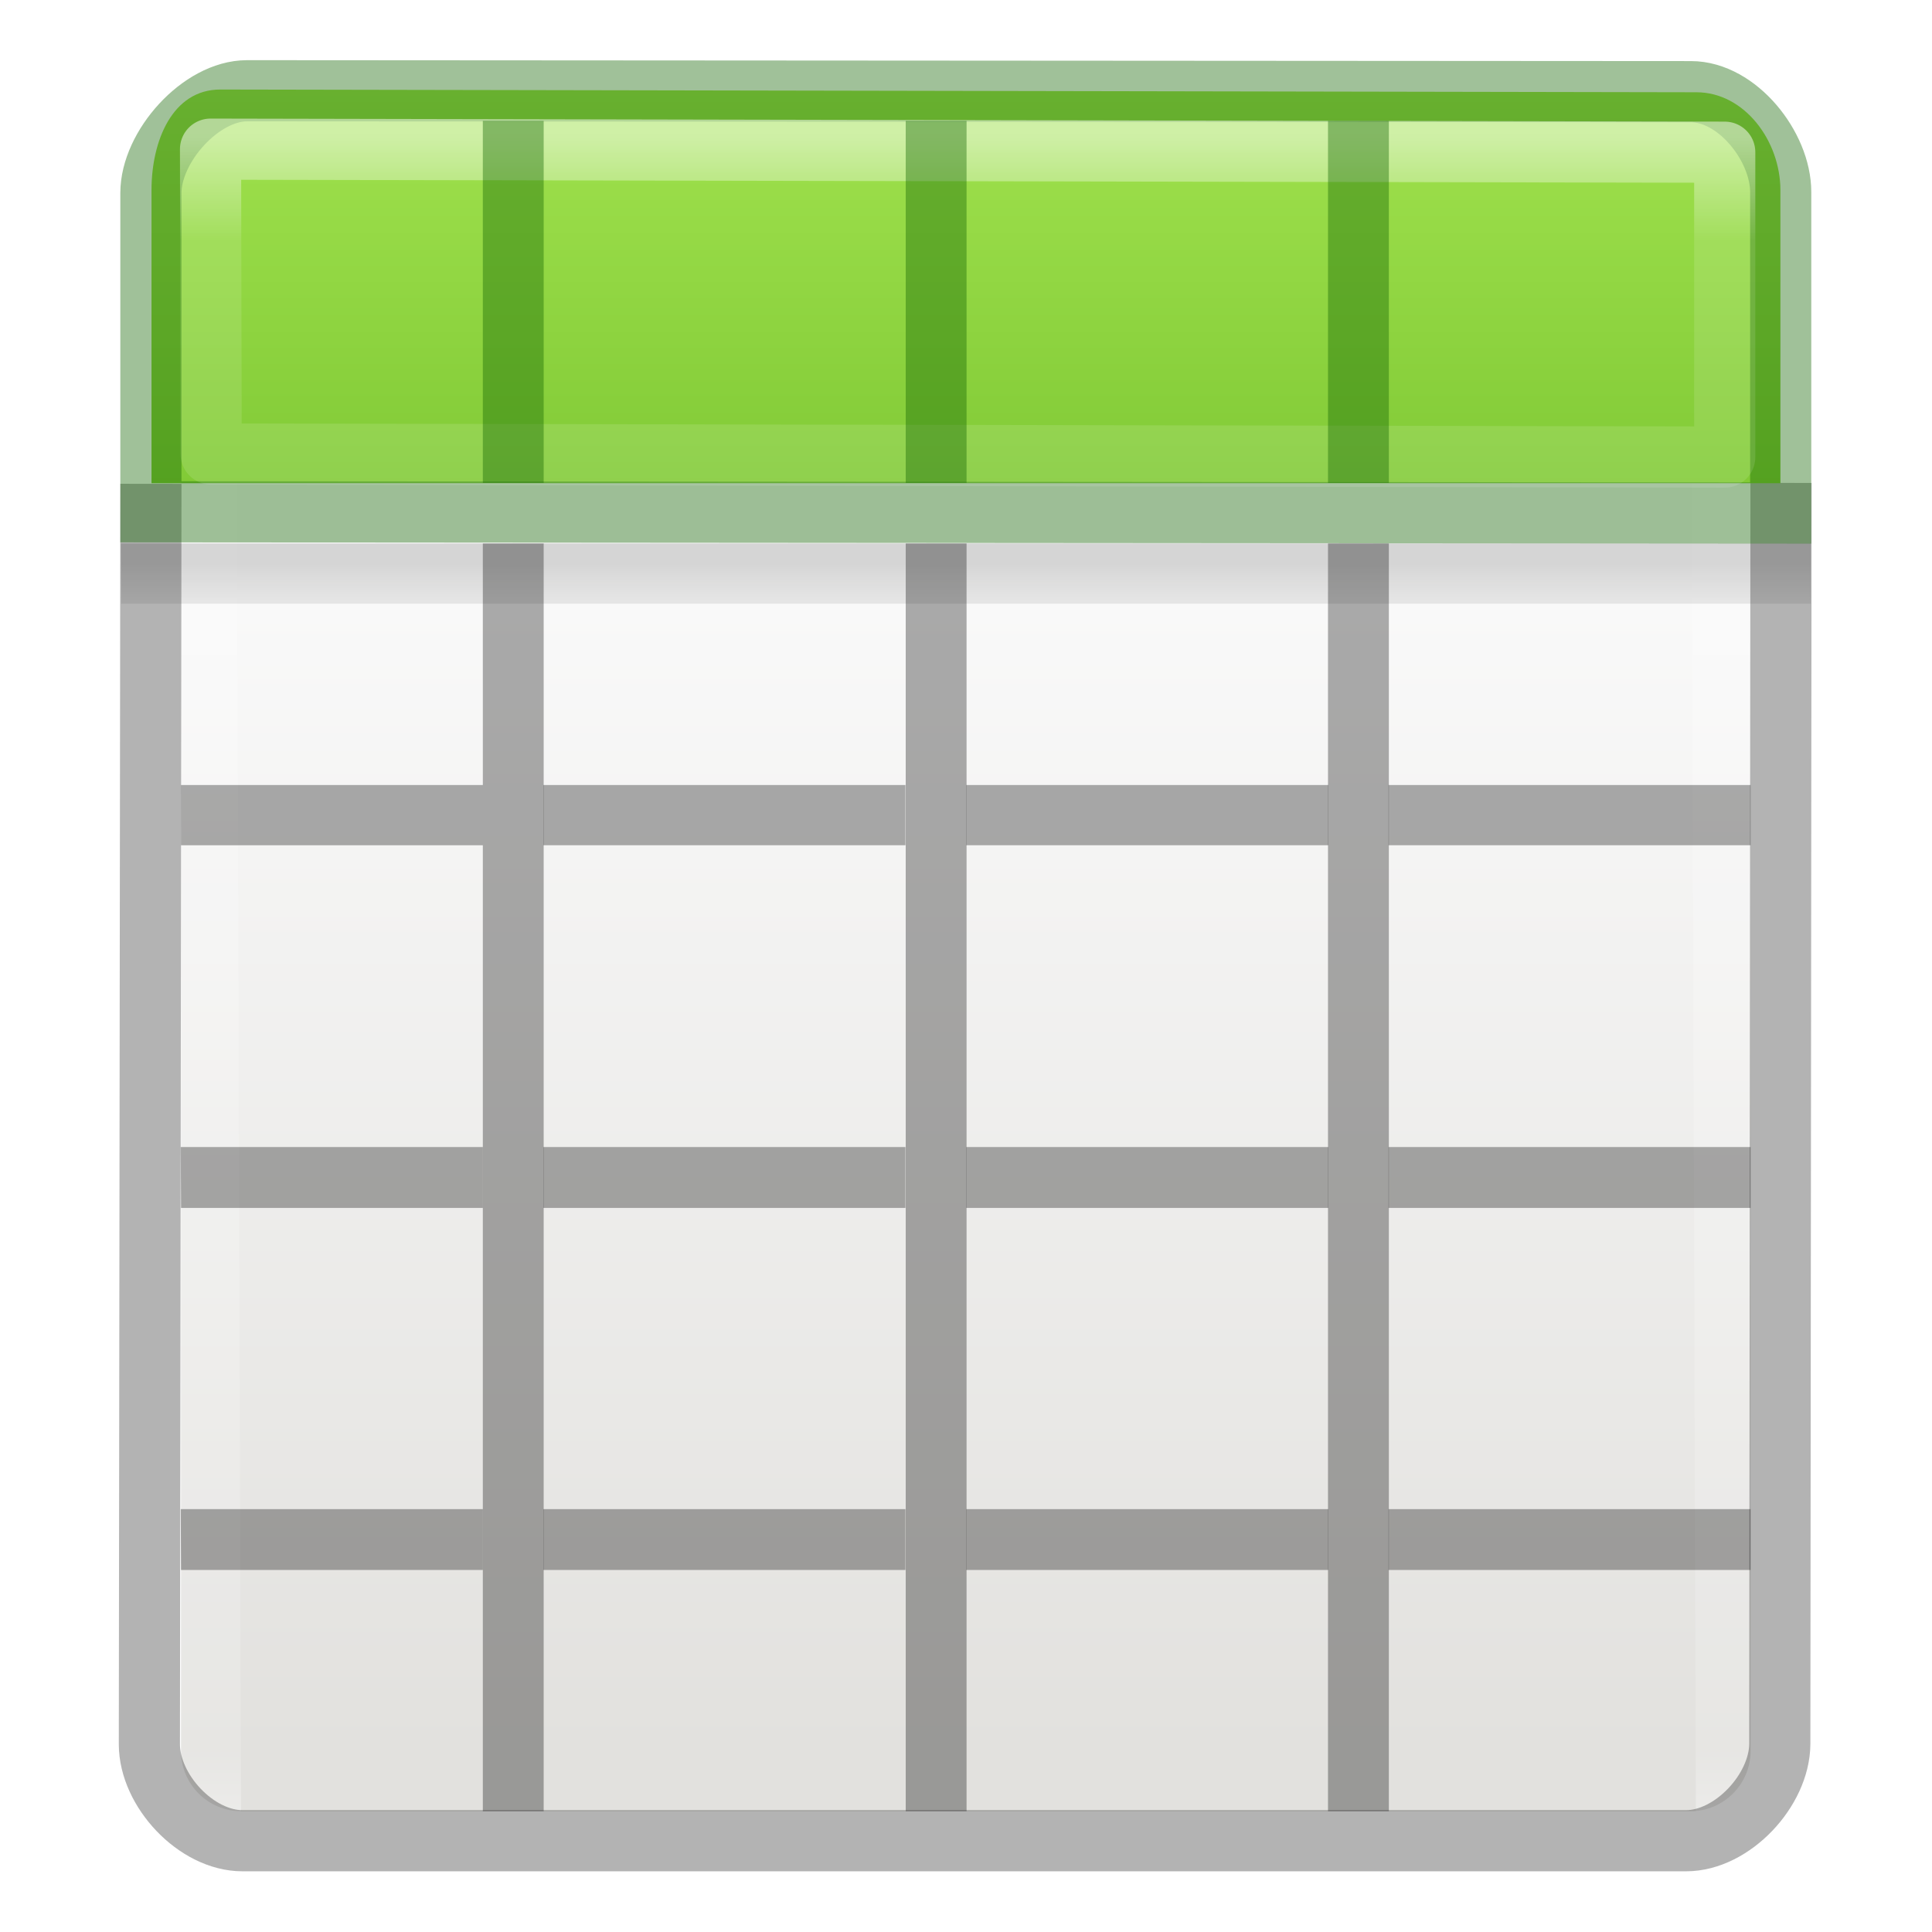
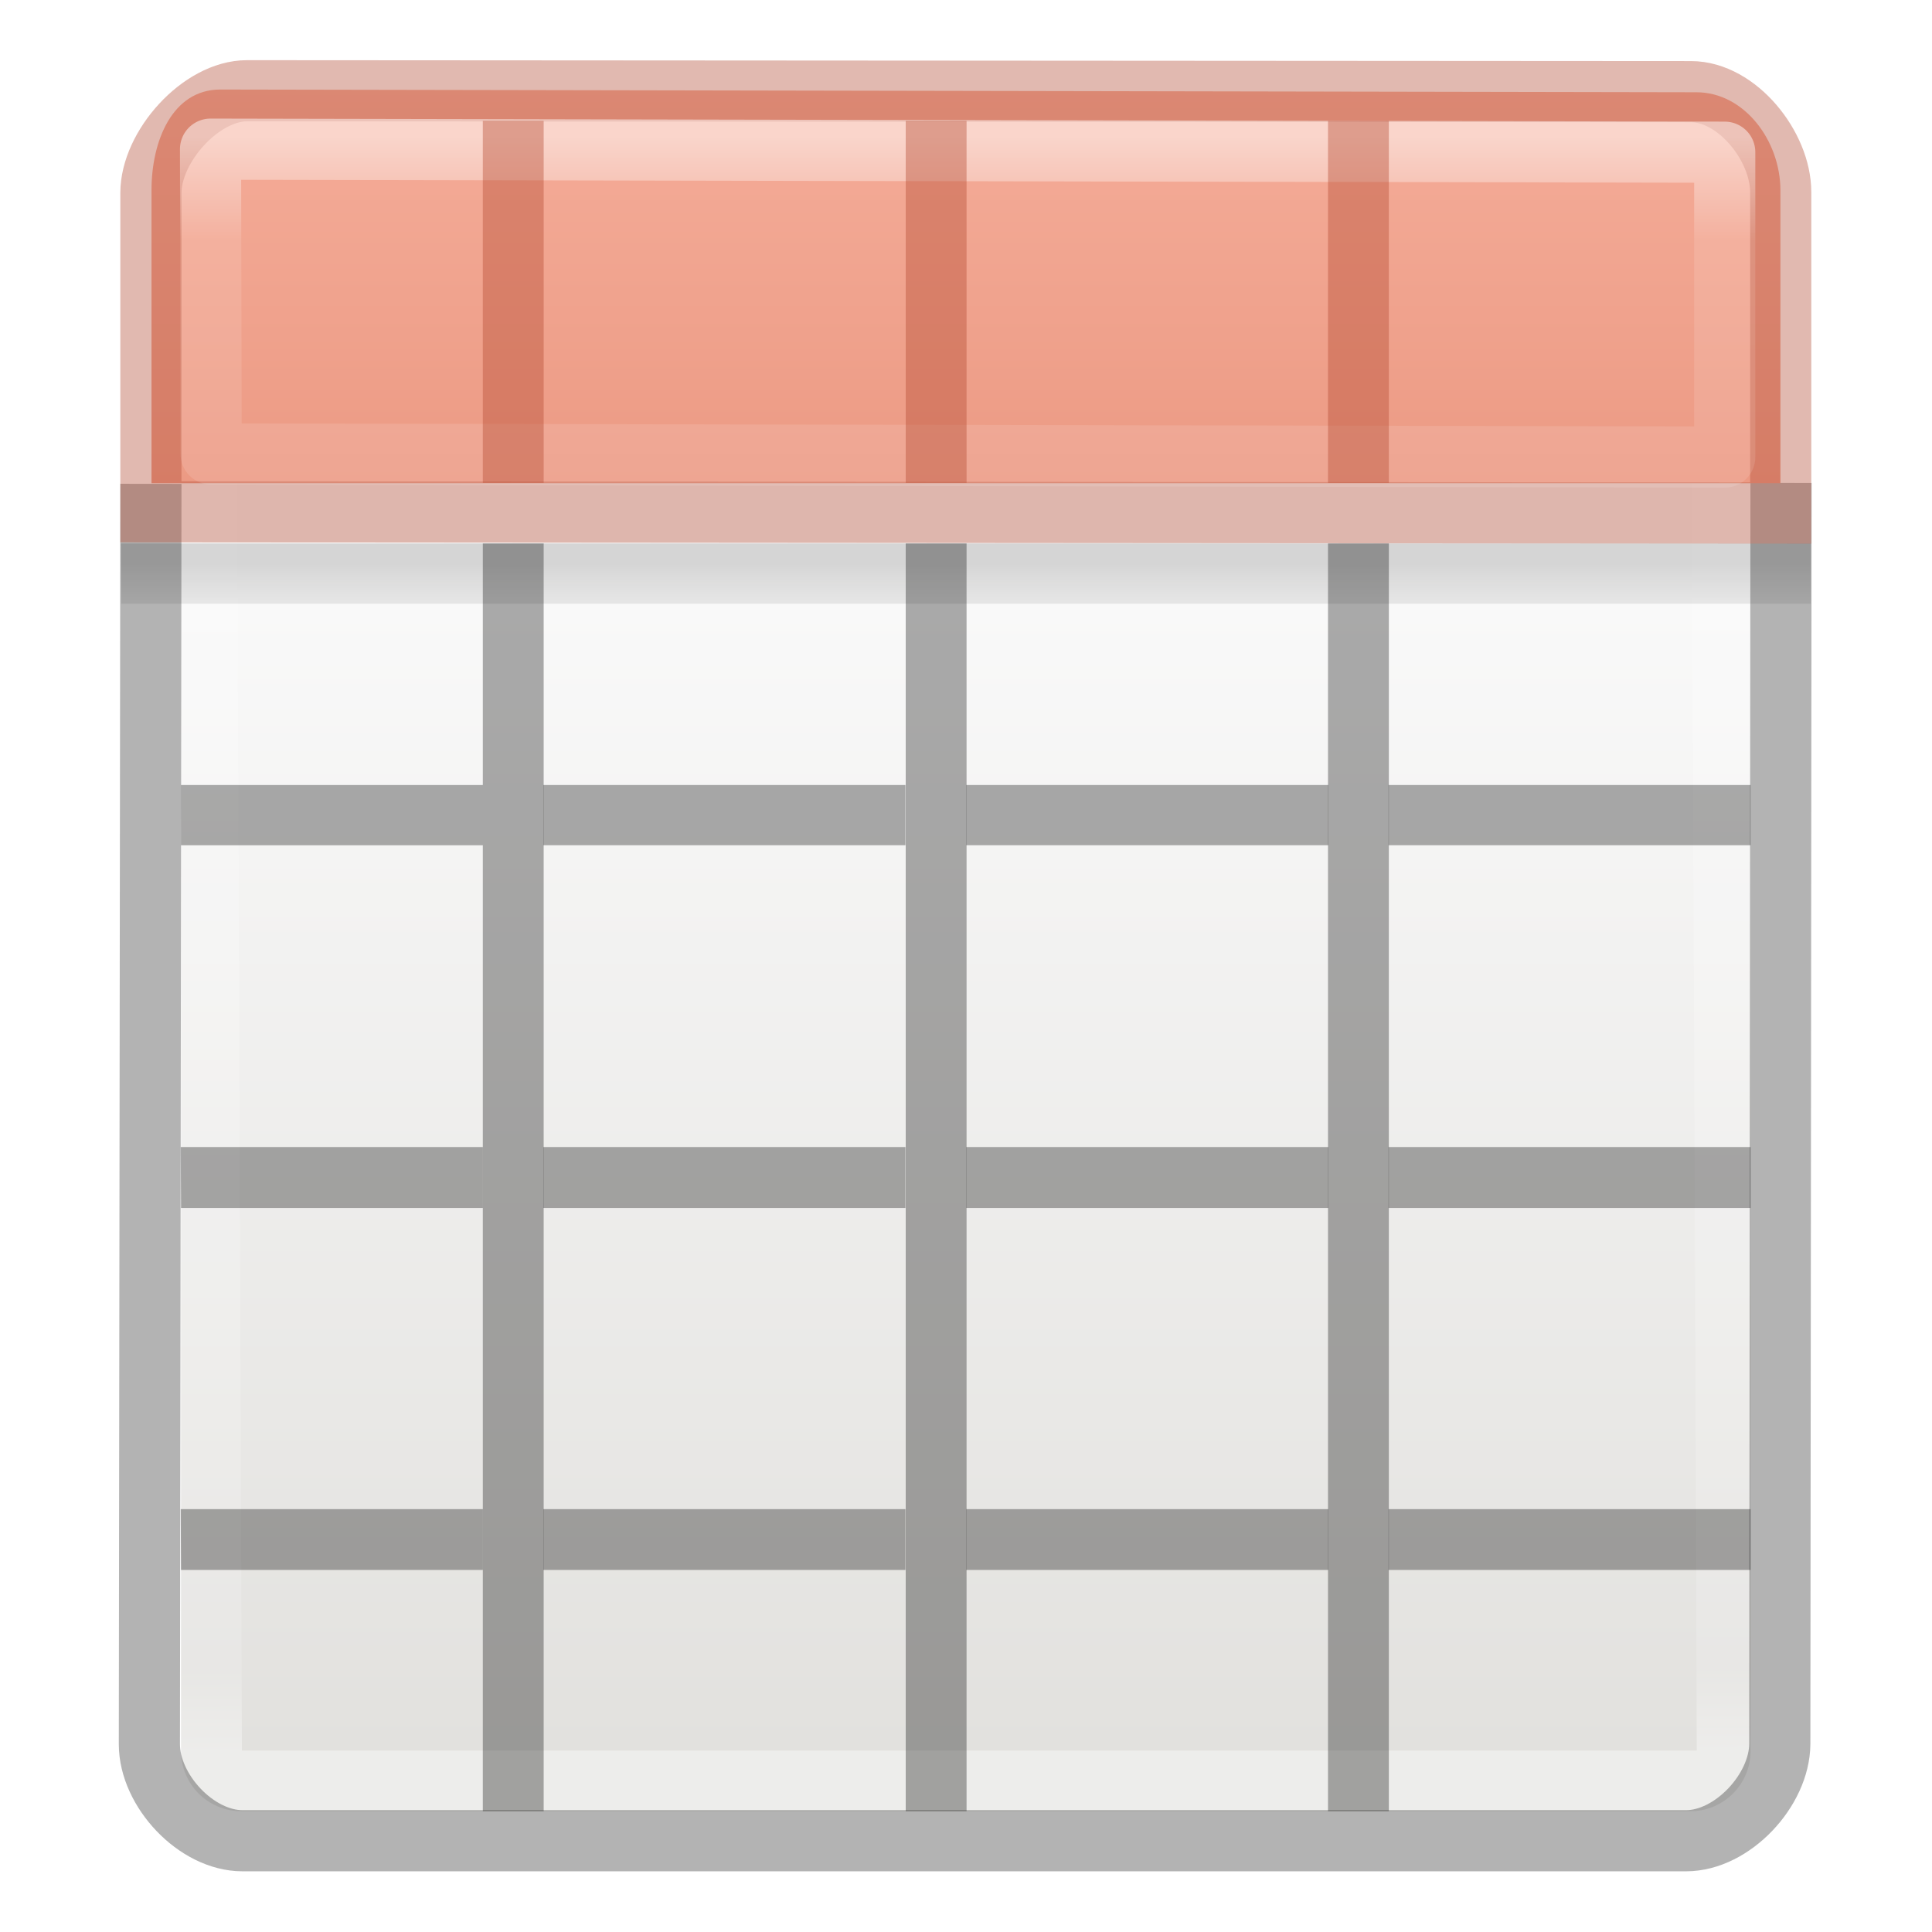
<svg xmlns="http://www.w3.org/2000/svg" xmlns:xlink="http://www.w3.org/1999/xlink" height="32" viewBox="0 0 8.467 8.467" width="32">
-   <linearGradient id="f" gradientTransform="matrix(.27278 0 0 .3079 -.107 290.402)" gradientUnits="userSpaceOnUse" x1="11.001" x2="11.001" xlink:href="#a" y1="2.269" y2="19.728" />
-   <linearGradient id="a">
+   <linearGradient id="a" gradientUnits="userSpaceOnUse" x1="2.448" x2="2.448" y1="290.65" y2="293.626">
+     <stop offset="0" stop-color="#f7b19e" />
+     <stop offset="1" stop-color="#e2866d" />
+   </linearGradient>
+   <linearGradient id="b" gradientTransform="matrix(.27278 0 0 .3079 -.107 290.402)" gradientUnits="userSpaceOnUse" x1="11.001" x2="11.001" xlink:href="#c" y1="2.269" y2="19.728" />
+   <linearGradient id="c">
    <stop offset="0" stop-color="#fff" />
    <stop offset=".063" stop-color="#fff" stop-opacity=".235" />
    <stop offset=".951" stop-color="#fff" stop-opacity=".157" />
    <stop offset="1" stop-color="#fff" stop-opacity=".392" />
  </linearGradient>
-   <linearGradient id="e" gradientTransform="matrix(.27447 0 0 .28068 -.113 290.553)" gradientUnits="userSpaceOnUse" x1="8.295" x2="8.295" y1="-4.284" y2="16.85">
-     <stop offset="0" stop-color="#cdf87e" />
-     <stop offset=".262" stop-color="#a2e34f" />
-     <stop offset=".661" stop-color="#68b723" />
-     <stop offset="1" stop-color="#1d7e0d" />
-   </linearGradient>
  <linearGradient id="d" gradientTransform="matrix(.1323 0 0 .06615 -.265 291.444)" gradientUnits="userSpaceOnUse" x1="23.954" x2="23.954" y1="15.999" y2="19.963">
    <stop offset="0" />
    <stop offset="1" stop-opacity="0" />
  </linearGradient>
-   <linearGradient id="c" gradientTransform="matrix(.1347 0 0 .14642 -.198 290.374)" gradientUnits="userSpaceOnUse" x1="24" x2="24" xlink:href="#a" y1="5" y2="43" />
-   <linearGradient id="b" gradientTransform="matrix(.11794 0 0 .11905 .212 290.644)" gradientUnits="userSpaceOnUse" x1="25.132" x2="25.132" y1="15.5" y2="48.396">
+   <linearGradient id="e" gradientTransform="matrix(.1347 0 0 .14642 -.198 290.374)" gradientUnits="userSpaceOnUse" x1="24" x2="24.061" xlink:href="#c" y1="5" y2="41.186" />
+   <linearGradient id="f" gradientTransform="matrix(.11794 0 0 .11905 .212 290.644)" gradientUnits="userSpaceOnUse" x1="25.132" x2="25.132" y1="15.5" y2="48.396">
    <stop offset="0" stop-color="#fafafa" />
    <stop offset="1" stop-color="#e2e1de" />
  </linearGradient>
-   <g transform="translate(.176 -387.532) scale(1.33333)">
-     <rect fill="url(#b)" height="5.556" rx=".198" width="5.159" x=".463" y="291.047" />
-     <path d="M.543 291.18h4.983l.017 5.555H.56z" fill="none" stroke="url(#c)" stroke-linecap="round" stroke-linejoin="round" stroke-width=".201" />
-     <path d="M.265 292.436H5.82v.198H.266z" fill="url(#d)" opacity=".15" />
-     <path d="M.364 292.24l-.005 4.143c0 .152.154.317.306.317H5.41c.152 0 .307-.166.308-.318l.004-4.145" fill="none" opacity=".3" stroke="#000" stroke-width=".201" />
-     <path d="M1.455 292.436h.2v4.167h-.2zm1.39 0h.2v4.167h-.2zm1.388 0h.2v4.167h-.2zm-3.77.794h.992v.198H.463z" opacity=".321" />
-     <path d="M1.654 293.23h1.19v.198h-1.19zm1.39 0h1.19v.198h-1.19zm1.388 0h1.19v.198h-1.19zm-3.97 1.19h.993v.2H.463zm1.192 0h1.19v.2h-1.19zm1.39 0h1.19v.2h-1.19zm1.388 0h1.19v.2h-1.19zm-3.97 1.19h.993v.2H.463zm1.192 0h1.19v.2h-1.19zm1.39 0h1.19v.2h-1.19zm1.388 0h1.19v.2h-1.19z" opacity=".321" />
-     <path d="M.592 290.944c-.158 0-.226.17-.226.33v.964H5.72v-.963c0-.162-.118-.322-.276-.322z" fill="url(#e)" />
-     <path d="M.68 290.948c-.152 0-.316.184-.316.336v1.048l5.357.004v-1.055c0-.15-.143-.33-.295-.33z" fill="none" opacity=".4" stroke="#126400" stroke-linecap="round" stroke-width=".201" />
-     <path d="M.56 291.14l.002 1.002 4.975.01v-1.002z" opacity=".5" fill="none" stroke-width=".201" stroke-linecap="round" stroke-linejoin="round" stroke="url(#f)" />
-     <path d="M1.455 291.047h.2v1.19h-.2zm1.39 0h.2v1.19h-.2zm1.388 0h.2v1.19h-.2z" fill="#126400" opacity=".4" />
+   <g transform="matrix(1.33333 0 0 1.33333 .176 -387.532)">
+     <rect fill="url(#f)" height="5.556" rx=".198" width="5.159" x=".463" y="291.047" />
+     <path d="m.543 291.18h4.983l.02 5.324h-4.983z" fill="none" stroke="url(#e)" stroke-linecap="round" stroke-linejoin="round" stroke-width=".201" />
+     <path d="m.265 292.436h5.555v.198h-5.554z" fill="url(#d)" opacity=".15" />
+     <path d="m.364 292.24-.005 4.143c0 .152.154.317.306.317h4.745c.152 0 .307-.166.308-.318l.004-4.145" fill="none" opacity=".3" stroke="#000" stroke-width=".201" />
+     <path d="m1.455 292.436h.2v4.167h-.2zm1.39 0h.2v4.167h-.2zm1.388 0h.2v4.167h-.2zm-3.77.794h.992v.198h-.992z" opacity=".321" />
+     <path d="m1.654 293.23h1.19v.198h-1.19zm1.39 0h1.19v.198h-1.19zm1.388 0h1.19v.198h-1.19zm-3.97 1.19h.993v.2h-.992zm1.192 0h1.19v.2h-1.19zm1.39 0h1.19v.2h-1.19zm1.388 0h1.19v.2h-1.19zm-3.97 1.19h.993v.2h-.992zm1.192 0h1.19v.2h-1.19zm1.39 0h1.19v.2h-1.19zm1.388 0h1.19v.2h-1.19z" opacity=".321" />
+     <path d="m.592 290.944c-.158 0-.226.17-.226.33v.964h5.354v-.963c0-.162-.118-.322-.276-.322z" fill="url(#a)" />
+     <path d="m.68 290.948c-.152 0-.316.184-.316.336v1.048l5.357.004v-1.055c0-.15-.143-.33-.295-.33z" fill="none" opacity=".4" stroke="#b35039" stroke-linecap="round" stroke-width=".201" />
+     <path d="m.56 291.14.002 1.002 4.975.01v-1.002z" style="opacity:.5;fill:none;stroke-width:.201;stroke-linecap:round;stroke-linejoin:round;stroke:url(#b)" />
+     <path d="m1.455 291.047h.2v1.19h-.2zm1.39 0h.2v1.19h-.2zm1.388 0h.2v1.19h-.2z" fill="#b4482f" opacity=".4" />
  </g>
</svg>
